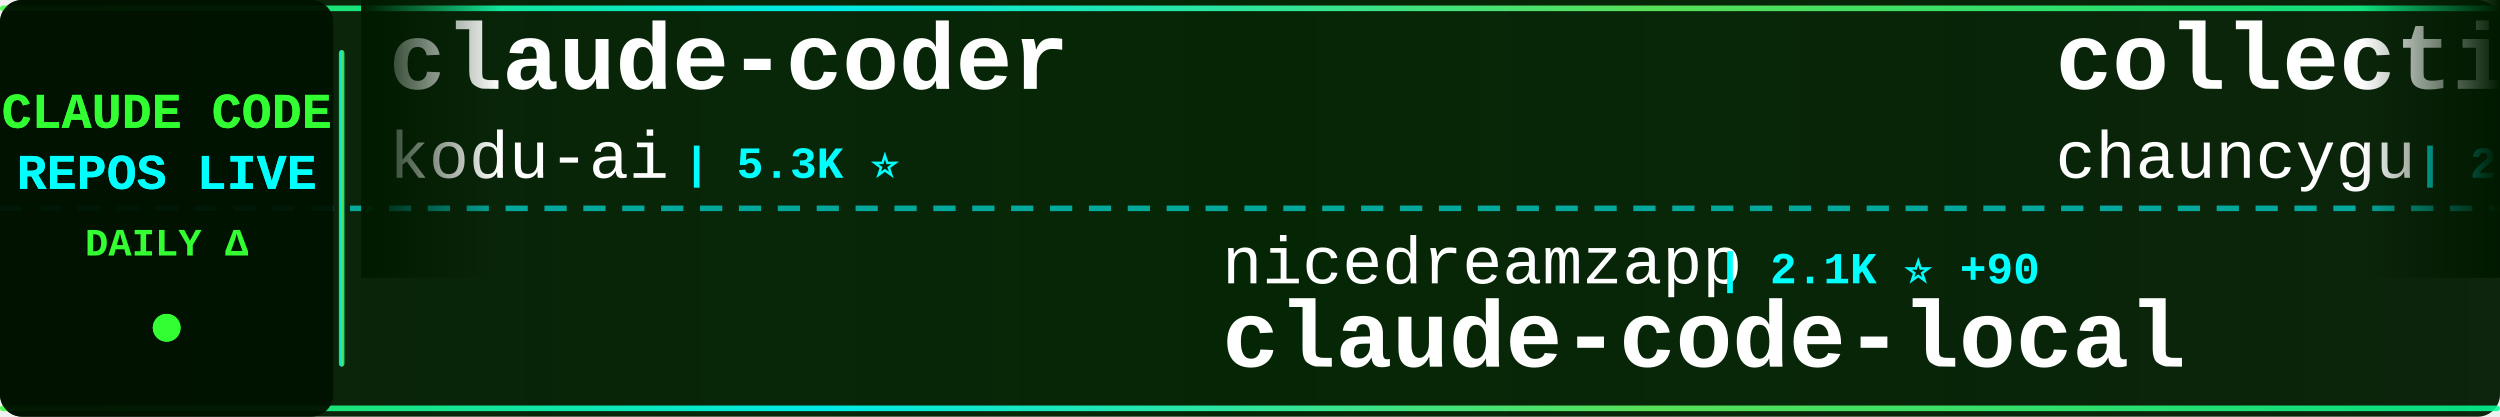
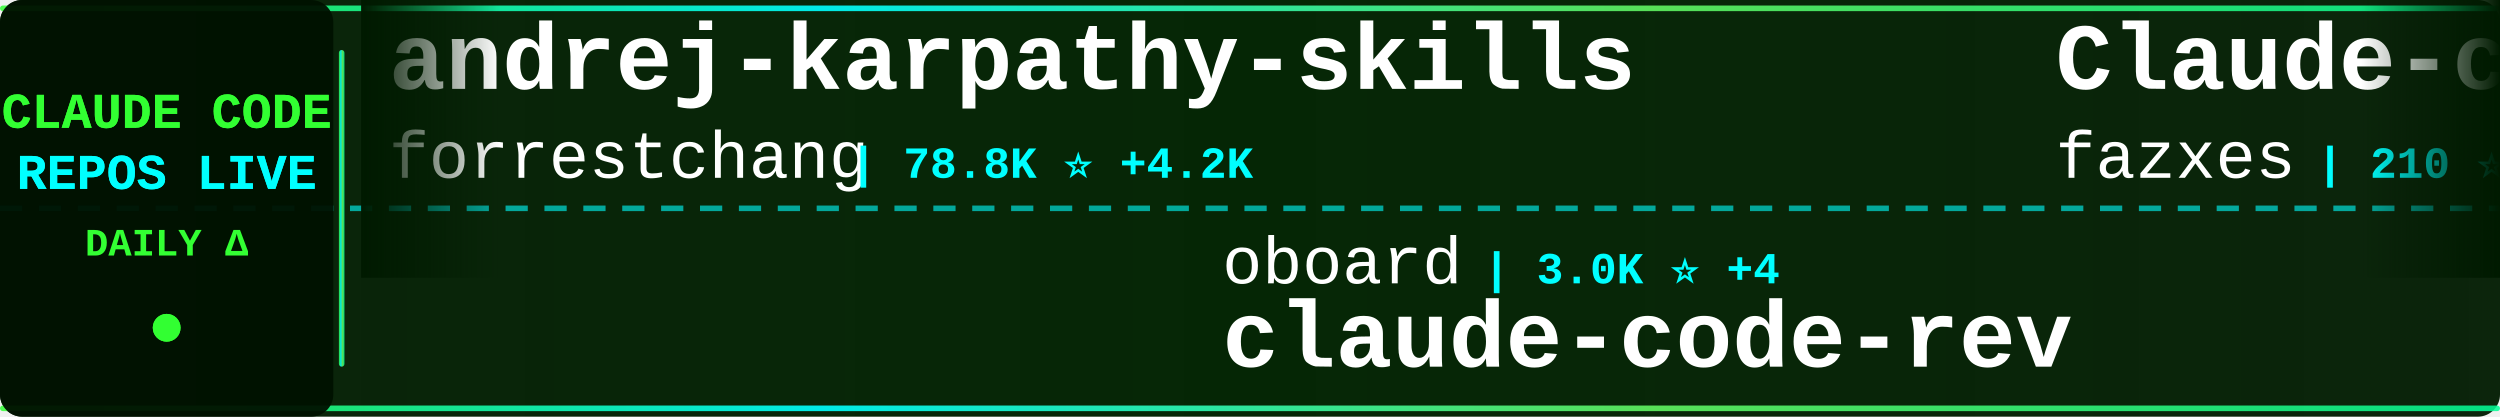
<svg xmlns="http://www.w3.org/2000/svg" width="900" height="150">
  <defs>
    <linearGradient id="tickerBg" x1="0%" y1="0%" x2="100%" y2="0%">
      <stop offset="0%" style="stop-color:#001a00;stop-opacity:0.95" />
      <stop offset="50%" style="stop-color:#002200;stop-opacity:0.98" />
      <stop offset="100%" style="stop-color:#001a00;stop-opacity:0.95" />
    </linearGradient>
    <linearGradient id="borderGrad" x1="0%" y1="0%" x2="100%" y2="0%">
      <stop offset="0%" style="stop-color:#33ff33;stop-opacity:0.85">
        <animate attributeName="stop-opacity" values="0.85;1;0.85" dur="2s" repeatCount="indefinite" />
      </stop>
      <stop offset="33%" style="stop-color:#00ffff;stop-opacity:0.9">
        <animate attributeName="stop-opacity" values="0.9;1;0.9" dur="2.2s" repeatCount="indefinite" />
      </stop>
      <stop offset="66%" style="stop-color:#66ff66;stop-opacity:0.85">
        <animate attributeName="stop-opacity" values="0.85;1;0.85" dur="1.8s" repeatCount="indefinite" />
      </stop>
      <stop offset="100%" style="stop-color:#00ff99;stop-opacity:0.85">
        <animate attributeName="stop-opacity" values="0.85;1;0.85" dur="2s" repeatCount="indefinite" />
      </stop>
    </linearGradient>
    <filter id="textGlow">
      <feGaussianBlur stdDeviation="0.1" result="coloredBlur" />
      <feMerge>
        <feMergeNode in="coloredBlur" />
        <feMergeNode in="SourceGraphic" />
      </feMerge>
    </filter>
    <filter id="metricGlow">
      <feGaussianBlur stdDeviation="0.2" result="coloredBlur" />
      <feMerge>
        <feMergeNode in="coloredBlur" />
        <feMergeNode in="SourceGraphic" />
      </feMerge>
    </filter>
    <linearGradient id="leftFade" x1="0%" y1="0%" x2="100%" y2="0%">
      <stop offset="0%" style="stop-color:#001a00;stop-opacity:1" />
      <stop offset="100%" style="stop-color:#001a00;stop-opacity:0" />
    </linearGradient>
    <linearGradient id="rightFade" x1="0%" y1="0%" x2="100%" y2="0%">
      <stop offset="0%" style="stop-color:#001a00;stop-opacity:0" />
      <stop offset="100%" style="stop-color:#001a00;stop-opacity:1" />
    </linearGradient>
  </defs>
  <rect width="900" height="150" fill="url(#tickerBg)" rx="8" />
  <rect x="0" y="2" width="900" height="2" fill="url(#borderGrad)" rx="1" />
  <rect x="0" y="146" width="900" height="2" fill="url(#borderGrad)" rx="1" />
  <line x1="0" y1="75" x2="900" y2="75" stroke="#00ffff" stroke-width="2" stroke-dasharray="8 6" opacity="0.6" />
  <rect x="0" y="0" width="120" height="150" fill="#001100" opacity="0.95" rx="8" />
  <text x="60" y="46" font-family="'Courier New', monospace" font-size="18" font-weight="bold" fill="#33ff33" text-anchor="middle" filter="url(#textGlow)">
    CLAUDE CODE
  </text>
  <text x="60" y="68" font-family="'Courier New', monospace" font-size="18" font-weight="bold" fill="#00ffff" text-anchor="middle" filter="url(#textGlow)">
    REPOS LIVE
  </text>
  <text x="60" y="92" font-family="'Courier New', monospace" font-size="14" font-weight="bold" fill="#33ff33" text-anchor="middle">
    DAILY Δ
  </text>
  <circle cx="60" cy="118" r="5" fill="#33ff33" filter="url(#metricGlow)">
    <animate attributeName="r" values="4;6;4" dur="1.5s" repeatCount="indefinite" />
    <animate attributeName="opacity" values="0.6;1;0.6" dur="1.5s" repeatCount="indefinite" />
  </circle>
  <rect x="122" y="18" width="2" height="114" fill="url(#borderGrad)" rx="1" />
  <clipPath id="tickerClip">
    <rect x="130" y="0" width="770" height="150" />
  </clipPath>
  <g clip-path="url(#tickerClip)">
    <g id="tickerItems">
      <animateTransform attributeName="transform" attributeType="XML" type="translate" from="0 0" to="-3000 0" dur="54s" repeatCount="indefinite" />
      <g transform="translate(0, 0)">
-         <text x="140" y="32" font-family="'Courier New', monospace" font-size="34" font-weight="bold" fill="#ffffff">claude-coder</text>
-         <text x="140" y="64" font-family="'Courier New', monospace" font-size="24" font-weight="normal" fill="#ffffff" opacity="1.0">kodu-ai</text>
-         <text x="246" y="64" font-family="'Courier New', monospace" font-size="16" font-weight="bold" fill="#00ffff"> | 5.3K ⭐</text>
+         <text x="140" y="32" font-family="'Courier New', monospace" font-size="34" font-weight="bold" fill="#ffffff">andrej-karpathy-skills</text>
+         <text x="140" y="64" font-family="'Courier New', monospace" font-size="24" font-weight="normal" fill="#ffffff" opacity="1.0">forrestchang</text>
+         <text x="306" y="64" font-family="'Courier New', monospace" font-size="16" font-weight="bold" fill="#00ffff"> | 78.8K ⭐ +4.2K</text>
      </g>
      <g transform="translate(300, 0)">
-         <text x="140" y="102" font-family="'Courier New', monospace" font-size="24" font-weight="normal" fill="#ffffff" opacity="1.0">nicedreamzapp</text>
-         <text x="318" y="102" font-family="'Courier New', monospace" font-size="16" font-weight="bold" fill="#00ffff"> | 2.1K ⭐ +90</text>
-         <text x="140" y="132" font-family="'Courier New', monospace" font-size="34" font-weight="bold" fill="#ffffff">claude-code-local</text>
+         <text x="140" y="102" font-family="'Courier New', monospace" font-size="24" font-weight="normal" fill="#ffffff" opacity="1.0">oboard</text>
+         <text x="234" y="102" font-family="'Courier New', monospace" font-size="16" font-weight="bold" fill="#00ffff"> | 3.0K ⭐ +4</text>
+         <text x="140" y="132" font-family="'Courier New', monospace" font-size="34" font-weight="bold" fill="#ffffff">claude-code-rev</text>
      </g>
      <g transform="translate(600, 0)">
-         <text x="140" y="32" font-family="'Courier New', monospace" font-size="34" font-weight="bold" fill="#ffffff">collection-claude-code-s...</text>
-         <text x="140" y="64" font-family="'Courier New', monospace" font-size="24" font-weight="normal" fill="#ffffff" opacity="1.0">chauncygu</text>
-         <text x="270" y="64" font-family="'Courier New', monospace" font-size="16" font-weight="bold" fill="#00ffff"> | 2.2K ⭐ +12</text>
+         <text x="140" y="32" font-family="'Courier New', monospace" font-size="34" font-weight="bold" fill="#ffffff">Claude-code</text>
+         <text x="140" y="64" font-family="'Courier New', monospace" font-size="24" font-weight="normal" fill="#ffffff" opacity="1.0">fazxes</text>
+         <text x="234" y="64" font-family="'Courier New', monospace" font-size="16" font-weight="bold" fill="#00ffff"> | 210 ⭐ +1</text>
      </g>
      <g transform="translate(900, 0)">
-         <text x="140" y="102" font-family="'Courier New', monospace" font-size="24" font-weight="normal" fill="#ffffff" opacity="1.0">slopus</text>
-         <text x="234" y="102" font-family="'Courier New', monospace" font-size="16" font-weight="bold" fill="#00ffff"> | 19.0K ⭐ +81</text>
-         <text x="140" y="132" font-family="'Courier New', monospace" font-size="34" font-weight="bold" fill="#ffffff">happy</text>
+         <text x="140" y="102" font-family="'Courier New', monospace" font-size="24" font-weight="normal" fill="#ffffff" opacity="1.0">zstmfhy</text>
+         <text x="246" y="102" font-family="'Courier New', monospace" font-size="16" font-weight="bold" fill="#00ffff"> | 190 ⭐</text>
+         <text x="140" y="132" font-family="'Courier New', monospace" font-size="34" font-weight="bold" fill="#ffffff">Claude-code</text>
      </g>
      <g transform="translate(1200, 0)">
-         <text x="140" y="32" font-family="'Courier New', monospace" font-size="34" font-weight="bold" fill="#ffffff">claude-code-rust</text>
-         <text x="140" y="64" font-family="'Courier New', monospace" font-size="24" font-weight="normal" fill="#ffffff" opacity="1.0">lorryjovens-hub</text>
-         <text x="342" y="64" font-family="'Courier New', monospace" font-size="16" font-weight="bold" fill="#00ffff"> | 1.4K ⭐ +10</text>
+         <text x="140" y="32" font-family="'Courier New', monospace" font-size="34" font-weight="bold" fill="#ffffff">claude-code-hub</text>
+         <text x="140" y="64" font-family="'Courier New', monospace" font-size="24" font-weight="normal" fill="#ffffff" opacity="1.0">ding113</text>
+         <text x="246" y="64" font-family="'Courier New', monospace" font-size="16" font-weight="bold" fill="#00ffff"> | 2.6K ⭐ +20</text>
      </g>
      <g transform="translate(1500, 0)">
-         <text x="140" y="102" font-family="'Courier New', monospace" font-size="24" font-weight="normal" fill="#ffffff" opacity="1.0">Hyper66666</text>
-         <text x="282" y="102" font-family="'Courier New', monospace" font-size="16" font-weight="bold" fill="#00ffff"> | 210 ⭐</text>
-         <text x="140" y="132" font-family="'Courier New', monospace" font-size="34" font-weight="bold" fill="#ffffff">claude-code-sourcemap</text>
+         <text x="140" y="102" font-family="'Courier New', monospace" font-size="24" font-weight="normal" fill="#ffffff" opacity="1.0">JrCx7scC</text>
+         <text x="258" y="102" font-family="'Courier New', monospace" font-size="16" font-weight="bold" fill="#00ffff"> | 359 ⭐ +3</text>
+         <text x="140" y="132" font-family="'Courier New', monospace" font-size="34" font-weight="bold" fill="#ffffff">claude-code-source</text>
      </g>
      <g transform="translate(1800, 0)">
-         <text x="140" y="32" font-family="'Courier New', monospace" font-size="34" font-weight="bold" fill="#ffffff">claude-code-proxy</text>
-         <text x="140" y="64" font-family="'Courier New', monospace" font-size="24" font-weight="normal" fill="#ffffff" opacity="1.0">fuergaosi233</text>
-         <text x="306" y="64" font-family="'Courier New', monospace" font-size="16" font-weight="bold" fill="#00ffff"> | 2.5K ⭐ +7</text>
+         <text x="140" y="32" font-family="'Courier New', monospace" font-size="34" font-weight="bold" fill="#ffffff">Claude-Code-Source-Study</text>
+         <text x="140" y="64" font-family="'Courier New', monospace" font-size="24" font-weight="normal" fill="#ffffff" opacity="1.0">luyao618</text>
+         <text x="258" y="64" font-family="'Courier New', monospace" font-size="16" font-weight="bold" fill="#00ffff"> | 1.2K ⭐ +9</text>
      </g>
      <g transform="translate(2100, 0)">
-         <text x="140" y="102" font-family="'Courier New', monospace" font-size="24" font-weight="normal" fill="#ffffff" opacity="1.0">ding113</text>
-         <text x="246" y="102" font-family="'Courier New', monospace" font-size="16" font-weight="bold" fill="#00ffff"> | 2.6K ⭐ +22</text>
-         <text x="140" y="132" font-family="'Courier New', monospace" font-size="34" font-weight="bold" fill="#ffffff">claude-code-hub</text>
+         <text x="140" y="102" font-family="'Courier New', monospace" font-size="24" font-weight="normal" fill="#ffffff" opacity="1.0">snarktank</text>
+         <text x="270" y="102" font-family="'Courier New', monospace" font-size="16" font-weight="bold" fill="#00ffff"> | 17.7K ⭐ +76</text>
+         <text x="140" y="132" font-family="'Courier New', monospace" font-size="34" font-weight="bold" fill="#ffffff">ralph</text>
      </g>
      <g transform="translate(2400, 0)">
-         <text x="140" y="32" font-family="'Courier New', monospace" font-size="34" font-weight="bold" fill="#ffffff">skills</text>
-         <text x="140" y="64" font-family="'Courier New', monospace" font-size="24" font-weight="normal" fill="#ffffff" opacity="1.0">anthropics</text>
-         <text x="282" y="64" font-family="'Courier New', monospace" font-size="16" font-weight="bold" fill="#00ffff"> | 122.6K ⭐ +582</text>
+         <text x="140" y="32" font-family="'Courier New', monospace" font-size="34" font-weight="bold" fill="#ffffff">claude-code-router</text>
+         <text x="140" y="64" font-family="'Courier New', monospace" font-size="24" font-weight="normal" fill="#ffffff" opacity="1.0">musistudio</text>
+         <text x="282" y="64" font-family="'Courier New', monospace" font-size="16" font-weight="bold" fill="#00ffff"> | 32.8K ⭐ +80</text>
      </g>
      <g transform="translate(2700, 0)">
        <text x="140" y="102" font-family="'Courier New', monospace" font-size="24" font-weight="normal" fill="#ffffff" opacity="1.0">ChrisWiles</text>
-         <text x="282" y="102" font-family="'Courier New', monospace" font-size="16" font-weight="bold" fill="#00ffff"> | 5.8K ⭐ +6</text>
+         <text x="282" y="102" font-family="'Courier New', monospace" font-size="16" font-weight="bold" fill="#00ffff"> | 5.8K ⭐ +5</text>
        <text x="140" y="132" font-family="'Courier New', monospace" font-size="34" font-weight="bold" fill="#ffffff">claude-code-showcase</text>
      </g>
      <g transform="translate(3000, 0)">
-         <text x="140" y="32" font-family="'Courier New', monospace" font-size="34" font-weight="bold" fill="#ffffff">claude-coder</text>
-         <text x="140" y="64" font-family="'Courier New', monospace" font-size="24" font-weight="normal" fill="#ffffff" opacity="1.0">kodu-ai</text>
-         <text x="246" y="64" font-family="'Courier New', monospace" font-size="16" font-weight="bold" fill="#00ffff"> | 5.3K ⭐</text>
+         <text x="140" y="32" font-family="'Courier New', monospace" font-size="34" font-weight="bold" fill="#ffffff">andrej-karpathy-skills</text>
+         <text x="140" y="64" font-family="'Courier New', monospace" font-size="24" font-weight="normal" fill="#ffffff" opacity="1.0">forrestchang</text>
+         <text x="306" y="64" font-family="'Courier New', monospace" font-size="16" font-weight="bold" fill="#00ffff"> | 78.8K ⭐ +4.2K</text>
      </g>
      <g transform="translate(3300, 0)">
-         <text x="140" y="102" font-family="'Courier New', monospace" font-size="24" font-weight="normal" fill="#ffffff" opacity="1.0">nicedreamzapp</text>
-         <text x="318" y="102" font-family="'Courier New', monospace" font-size="16" font-weight="bold" fill="#00ffff"> | 2.1K ⭐ +90</text>
-         <text x="140" y="132" font-family="'Courier New', monospace" font-size="34" font-weight="bold" fill="#ffffff">claude-code-local</text>
+         <text x="140" y="102" font-family="'Courier New', monospace" font-size="24" font-weight="normal" fill="#ffffff" opacity="1.0">oboard</text>
+         <text x="234" y="102" font-family="'Courier New', monospace" font-size="16" font-weight="bold" fill="#00ffff"> | 3.0K ⭐ +4</text>
+         <text x="140" y="132" font-family="'Courier New', monospace" font-size="34" font-weight="bold" fill="#ffffff">claude-code-rev</text>
      </g>
      <g transform="translate(3600, 0)">
-         <text x="140" y="32" font-family="'Courier New', monospace" font-size="34" font-weight="bold" fill="#ffffff">collection-claude-code-s...</text>
-         <text x="140" y="64" font-family="'Courier New', monospace" font-size="24" font-weight="normal" fill="#ffffff" opacity="1.0">chauncygu</text>
-         <text x="270" y="64" font-family="'Courier New', monospace" font-size="16" font-weight="bold" fill="#00ffff"> | 2.2K ⭐ +12</text>
+         <text x="140" y="32" font-family="'Courier New', monospace" font-size="34" font-weight="bold" fill="#ffffff">Claude-code</text>
+         <text x="140" y="64" font-family="'Courier New', monospace" font-size="24" font-weight="normal" fill="#ffffff" opacity="1.0">fazxes</text>
+         <text x="234" y="64" font-family="'Courier New', monospace" font-size="16" font-weight="bold" fill="#00ffff"> | 210 ⭐ +1</text>
      </g>
      <g transform="translate(3900, 0)">
-         <text x="140" y="102" font-family="'Courier New', monospace" font-size="24" font-weight="normal" fill="#ffffff" opacity="1.0">slopus</text>
-         <text x="234" y="102" font-family="'Courier New', monospace" font-size="16" font-weight="bold" fill="#00ffff"> | 19.0K ⭐ +81</text>
-         <text x="140" y="132" font-family="'Courier New', monospace" font-size="34" font-weight="bold" fill="#ffffff">happy</text>
+         <text x="140" y="102" font-family="'Courier New', monospace" font-size="24" font-weight="normal" fill="#ffffff" opacity="1.0">zstmfhy</text>
+         <text x="246" y="102" font-family="'Courier New', monospace" font-size="16" font-weight="bold" fill="#00ffff"> | 190 ⭐</text>
+         <text x="140" y="132" font-family="'Courier New', monospace" font-size="34" font-weight="bold" fill="#ffffff">Claude-code</text>
      </g>
    </g>
  </g>
  <rect x="130" y="0" width="50" height="100" fill="url(#leftFade)" />
  <rect x="850" y="0" width="50" height="100" fill="url(#rightFade)" />
</svg>
